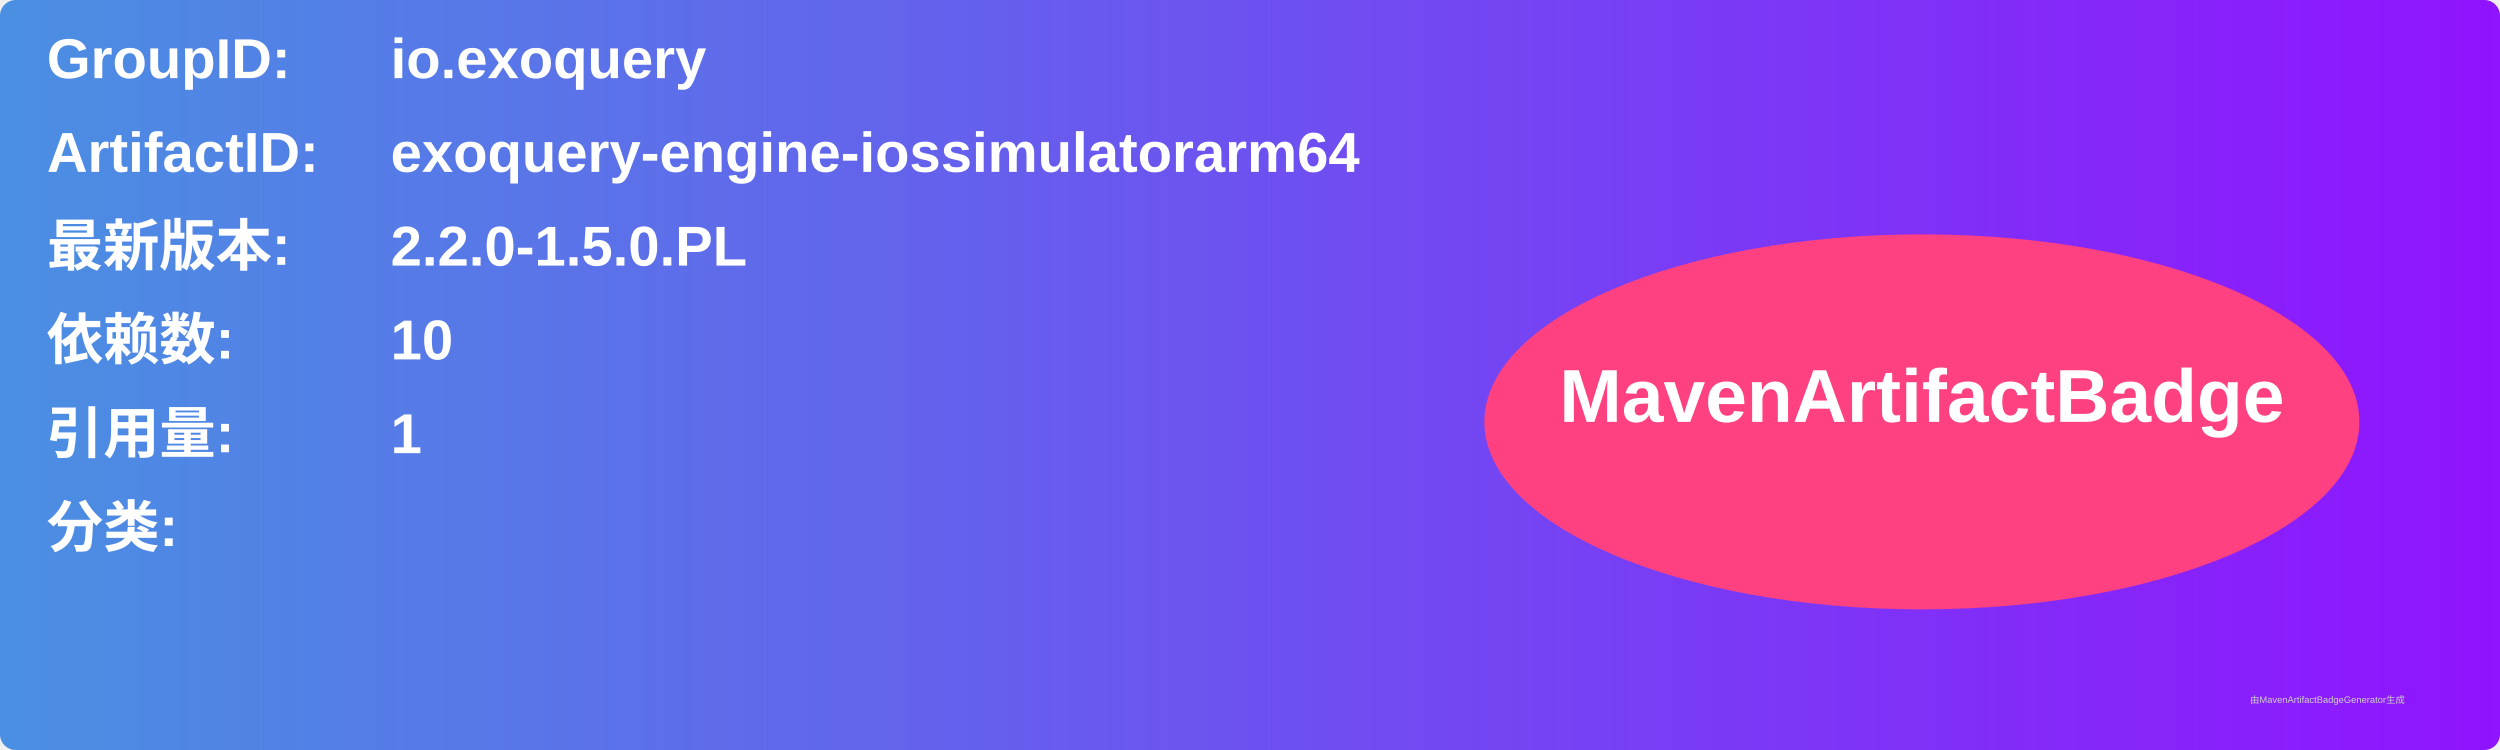
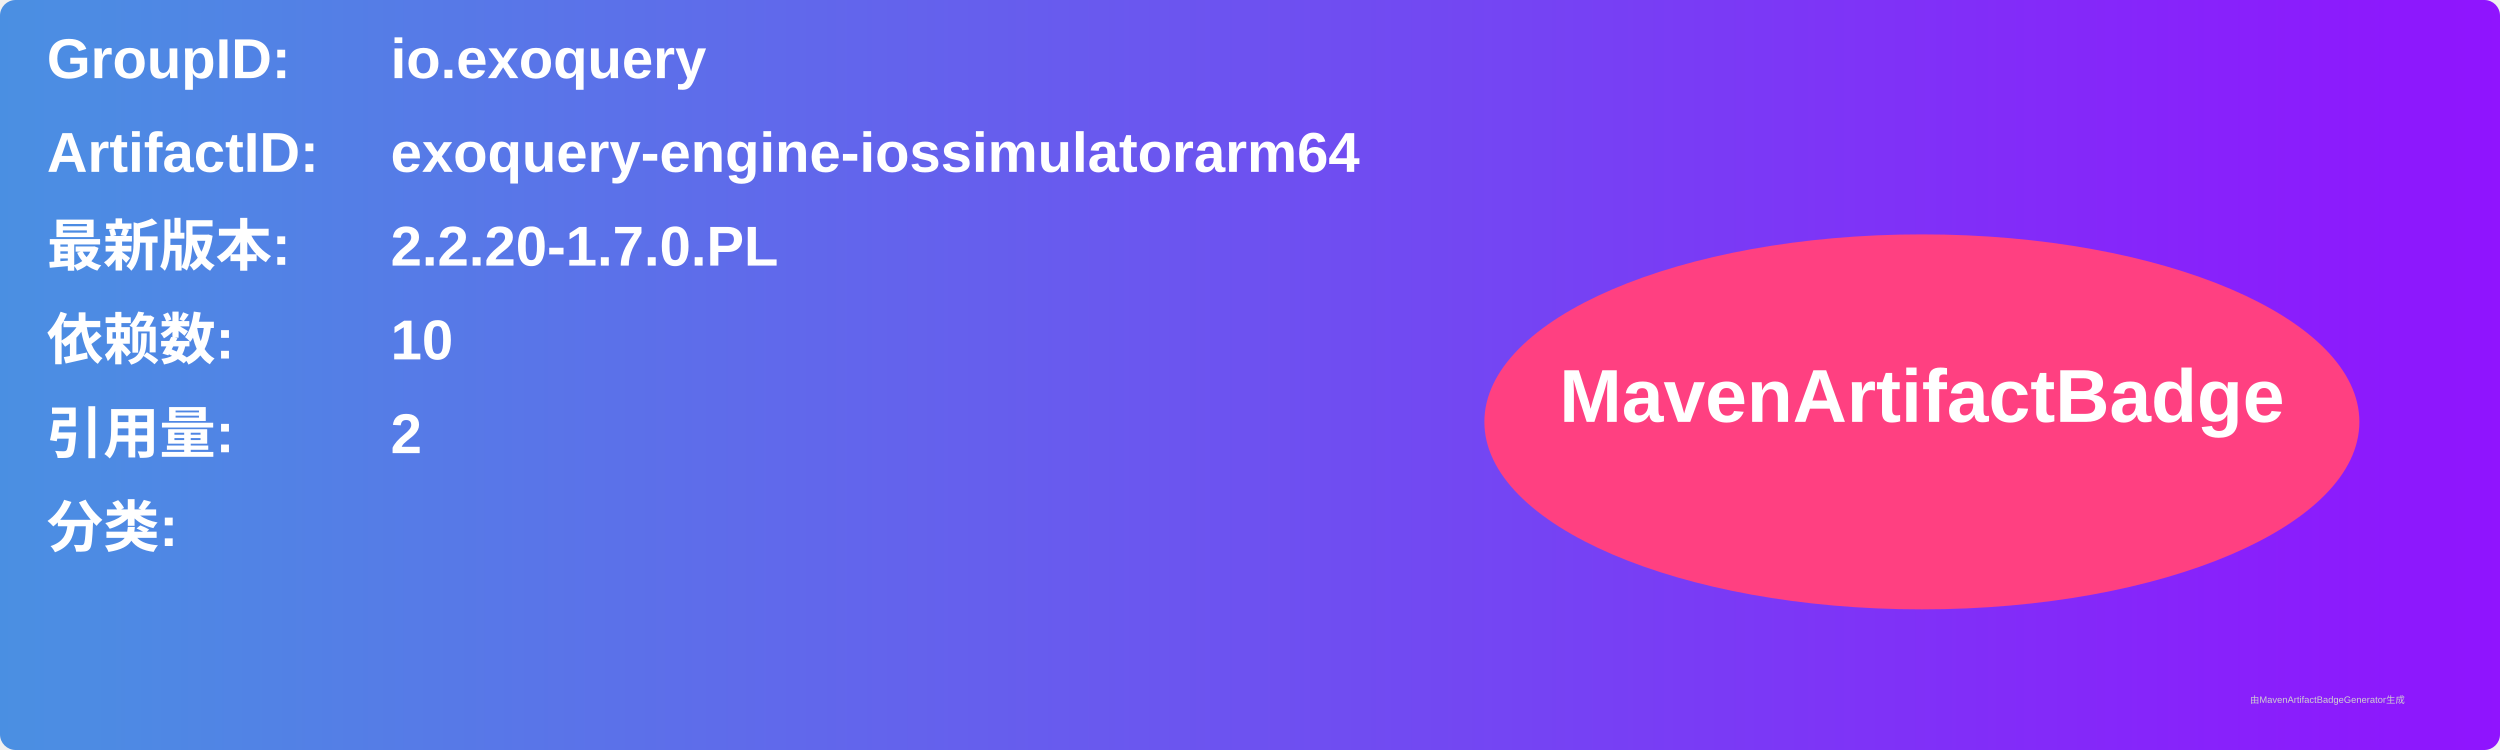
<svg xmlns="http://www.w3.org/2000/svg" width="800" height="240" viewBox="0 0 800 240">
  <linearGradient id="grad" x1="0%" y1="0%" x2="100%" y2="0%">
    <stop offset="0%" stop-color="#4a90e2" />
    <stop offset="100%" stop-color="#9013fe" />
  </linearGradient>
  <rect width="100%" height="100%" rx="5" ry="5" fill="url(#grad)" />
  <g transform="translate(15, 15)">
    <text x="0" y="10" font-family="Arial" font-size="18" fill="white" font-weight="bold" width="260">GroupID:</text>
    <text x="110" y="10" font-family="Arial" font-size="18" fill="white" font-weight="bold" width="460">io.exoquery</text>
    <text x="0" y="40" font-family="Arial" font-size="18" fill="white" font-weight="bold" width="260">ArtifactID:</text>
    <text x="110" y="40" font-family="Arial" font-size="18" fill="white" font-weight="bold" width="460">exoquery-engine-iossimulatorarm64</text>
    <text x="0" y="70" font-family="Arial" font-size="18" fill="white" font-weight="bold">最新版本:</text>
    <text x="110" y="70" font-family="Arial" font-size="18" fill="white" font-weight="bold">
-       <tspan font-weight="bold">2.2.0-1.5.0.PL</tspan>
+       <tspan font-weight="bold">2.2.20-1.7.0.PL</tspan>
    </text>
    <text x="0" y="100" font-family="Arial" font-size="18" fill="white" font-weight="bold">依赖数: </text>
    <text x="110" y="100" font-family="Arial" font-size="18" fill="white">
      <tspan font-weight="bold">10</tspan>
    </text>
    <text x="0" y="130" font-family="Arial" font-size="18" fill="white" font-weight="bold">引用量: </text>
    <text x="110" y="130" font-family="Arial" font-size="18" fill="white">
-       <tspan font-weight="bold">1</tspan>
+       <tspan font-weight="bold">2</tspan>
    </text>
    <text x="0" y="160" font-family="Arial" font-size="18" fill="white" font-weight="bold">分类:</text>
    <text x="10" y="190" font-family="Arial" font-size="10" fill="white">
      <tspan font-weight="bold" />
    </text>
    <ellipse cx="600" cy="120" rx="140" ry="60" fill="#ff4081" />
    <text x="600" y="120" text-anchor="middle" font-family="Arial" font-size="24" fill="white" font-weight="bold">MavenArtifactBadge</text>
  </g>
  <text x="720" y="225" font-family="Arial" font-size="3" fill="#d0d0d0">由MavenArtifactBadgeGenerator生成</text>
</svg>
